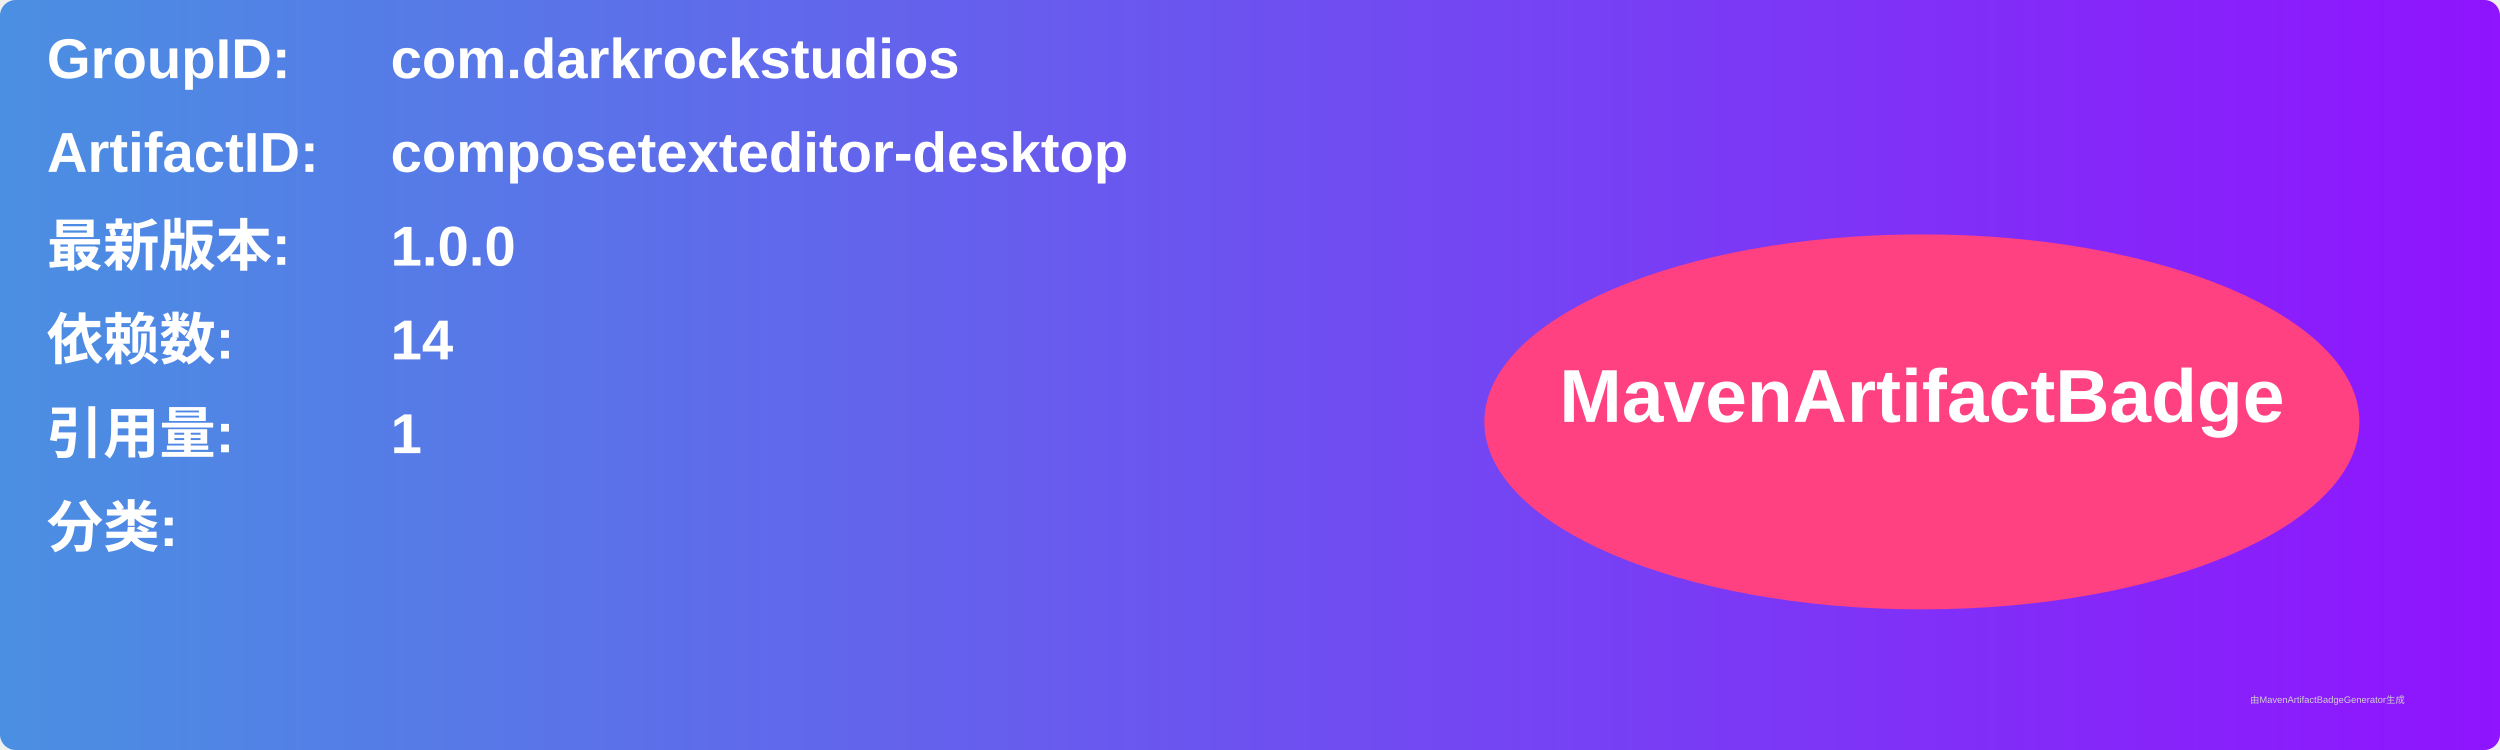
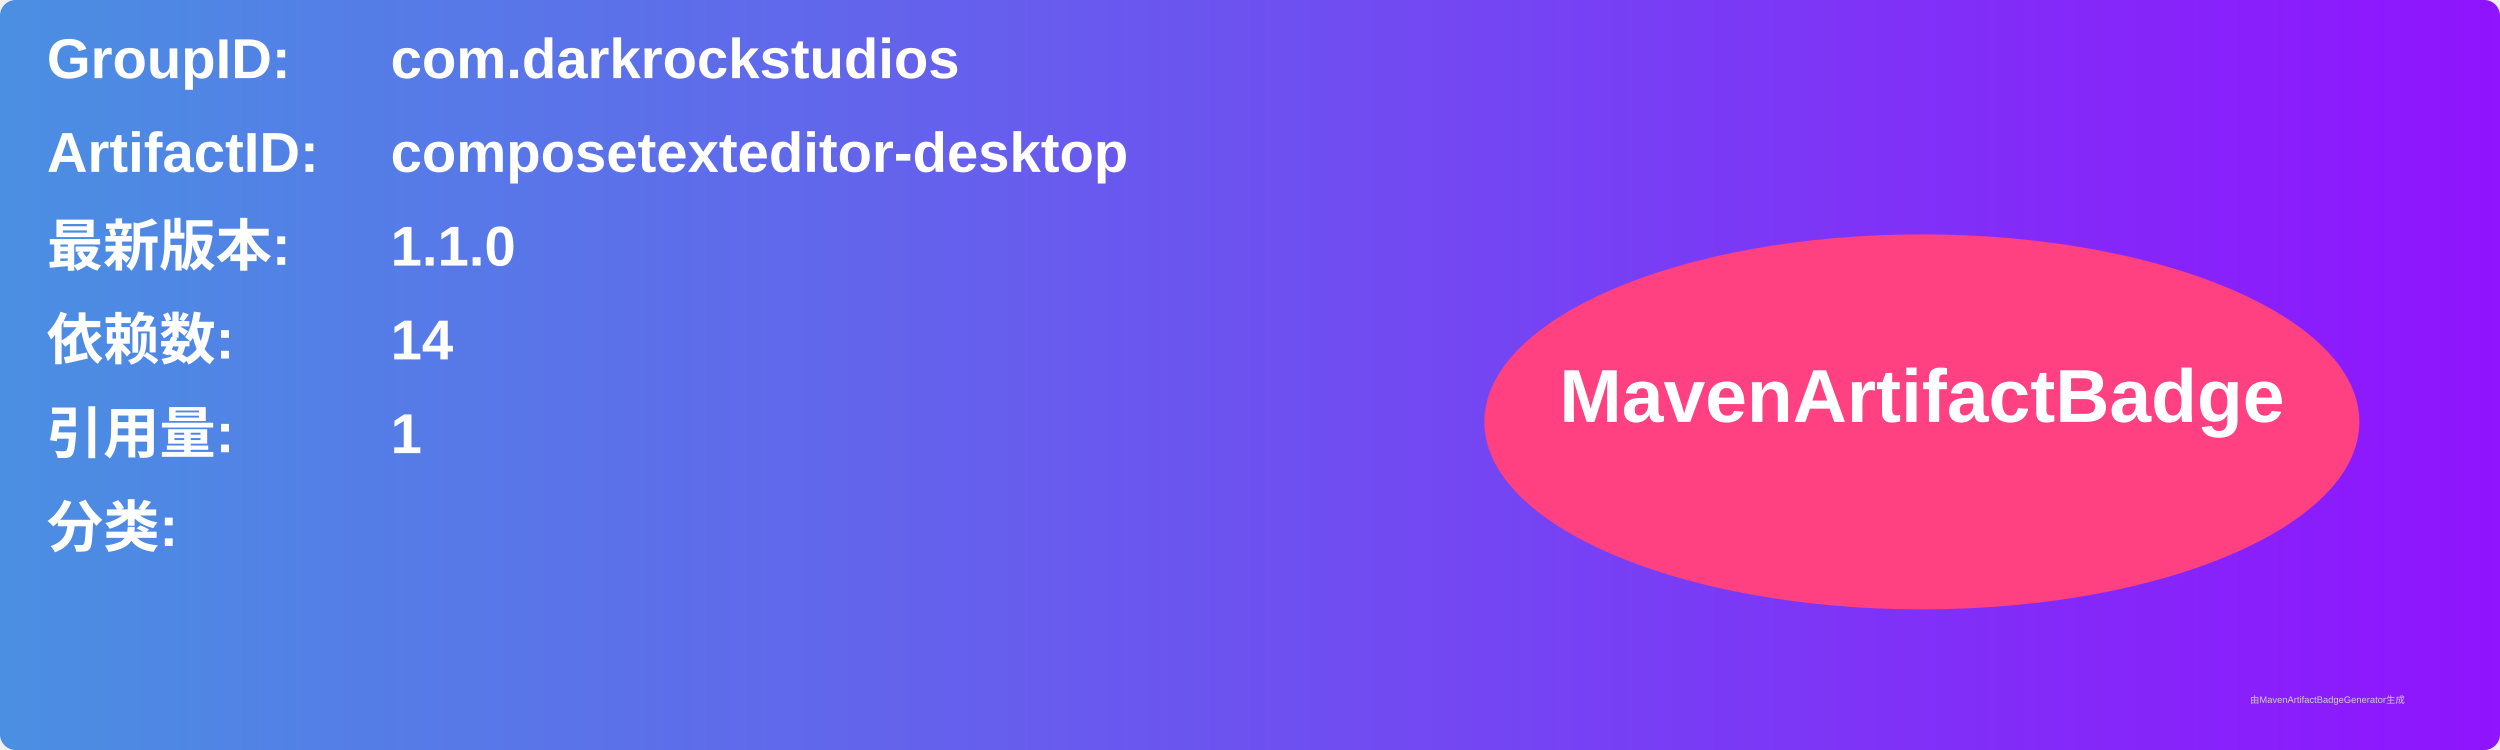
<svg xmlns="http://www.w3.org/2000/svg" width="800" height="240" viewBox="0 0 800 240">
  <linearGradient id="grad" x1="0%" y1="0%" x2="100%" y2="0%">
    <stop offset="0%" stop-color="#4a90e2" />
    <stop offset="100%" stop-color="#9013fe" />
  </linearGradient>
  <rect width="100%" height="100%" rx="5" ry="5" fill="url(#grad)" />
  <g transform="translate(15, 15)">
    <text x="0" y="10" font-family="Arial" font-size="18" fill="white" font-weight="bold" width="260">GroupID:</text>
    <text x="110" y="10" font-family="Arial" font-size="18" fill="white" font-weight="bold" width="460">com.darkrockstudios</text>
    <text x="0" y="40" font-family="Arial" font-size="18" fill="white" font-weight="bold" width="260">ArtifactID:</text>
    <text x="110" y="40" font-family="Arial" font-size="18" fill="white" font-weight="bold" width="460">composetexteditor-desktop</text>
    <text x="0" y="70" font-family="Arial" font-size="18" fill="white" font-weight="bold">最新版本:</text>
    <text x="110" y="70" font-family="Arial" font-size="18" fill="white" font-weight="bold">
-       <tspan font-weight="bold">1.0.0</tspan>
+       <tspan font-weight="bold">1.1.0</tspan>
    </text>
    <text x="0" y="100" font-family="Arial" font-size="18" fill="white" font-weight="bold">依赖数: </text>
    <text x="110" y="100" font-family="Arial" font-size="18" fill="white">
      <tspan font-weight="bold">14</tspan>
    </text>
    <text x="0" y="130" font-family="Arial" font-size="18" fill="white" font-weight="bold">引用量: </text>
    <text x="110" y="130" font-family="Arial" font-size="18" fill="white">
      <tspan font-weight="bold">1</tspan>
    </text>
    <text x="0" y="160" font-family="Arial" font-size="18" fill="white" font-weight="bold">分类:</text>
    <text x="10" y="190" font-family="Arial" font-size="10" fill="white">
      <tspan font-weight="bold" />
    </text>
    <ellipse cx="600" cy="120" rx="140" ry="60" fill="#ff4081" />
    <text x="600" y="120" text-anchor="middle" font-family="Arial" font-size="24" fill="white" font-weight="bold">MavenArtifactBadge</text>
  </g>
  <text x="720" y="225" font-family="Arial" font-size="3" fill="#d0d0d0">由MavenArtifactBadgeGenerator生成</text>
</svg>
